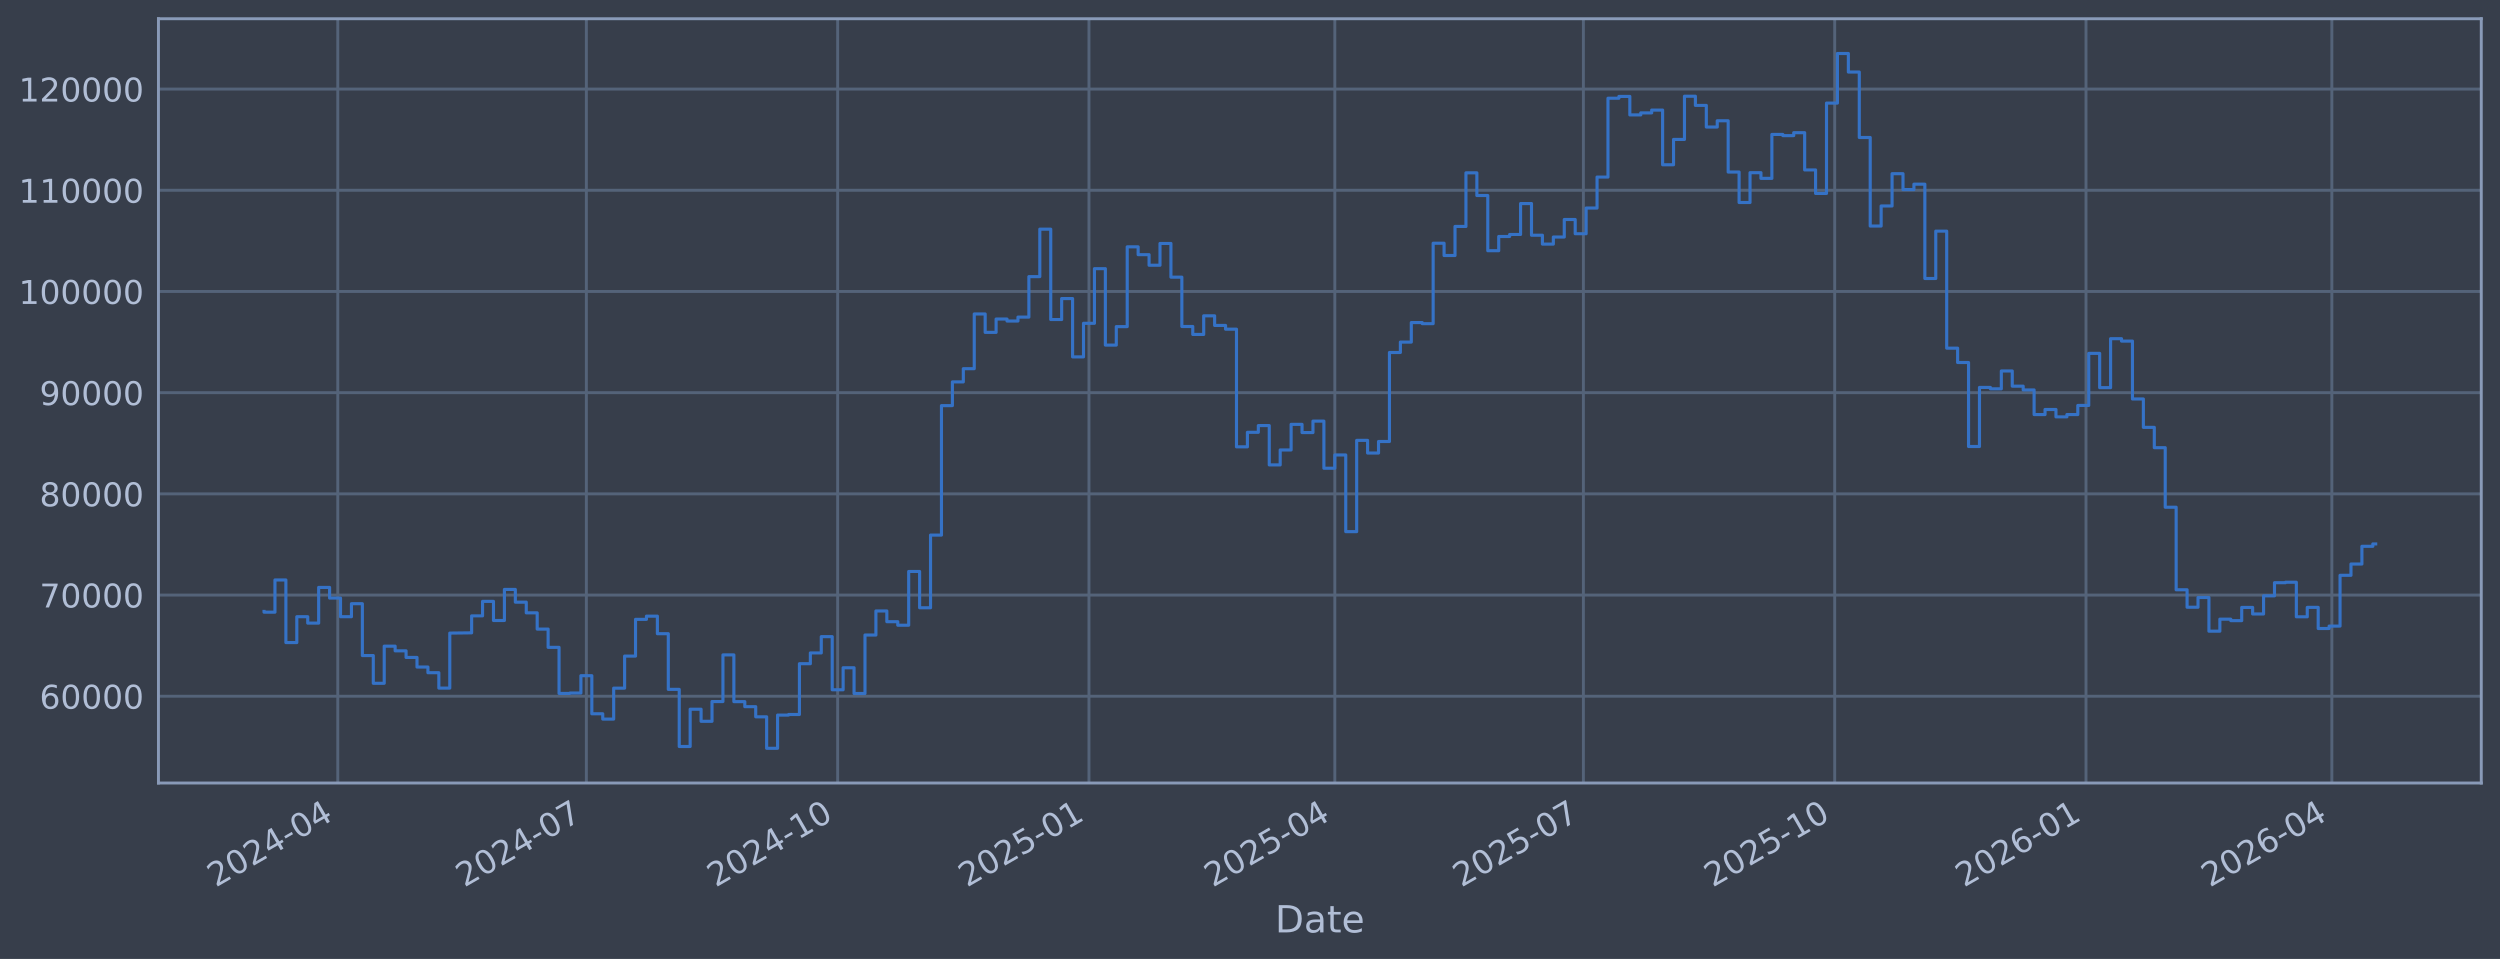
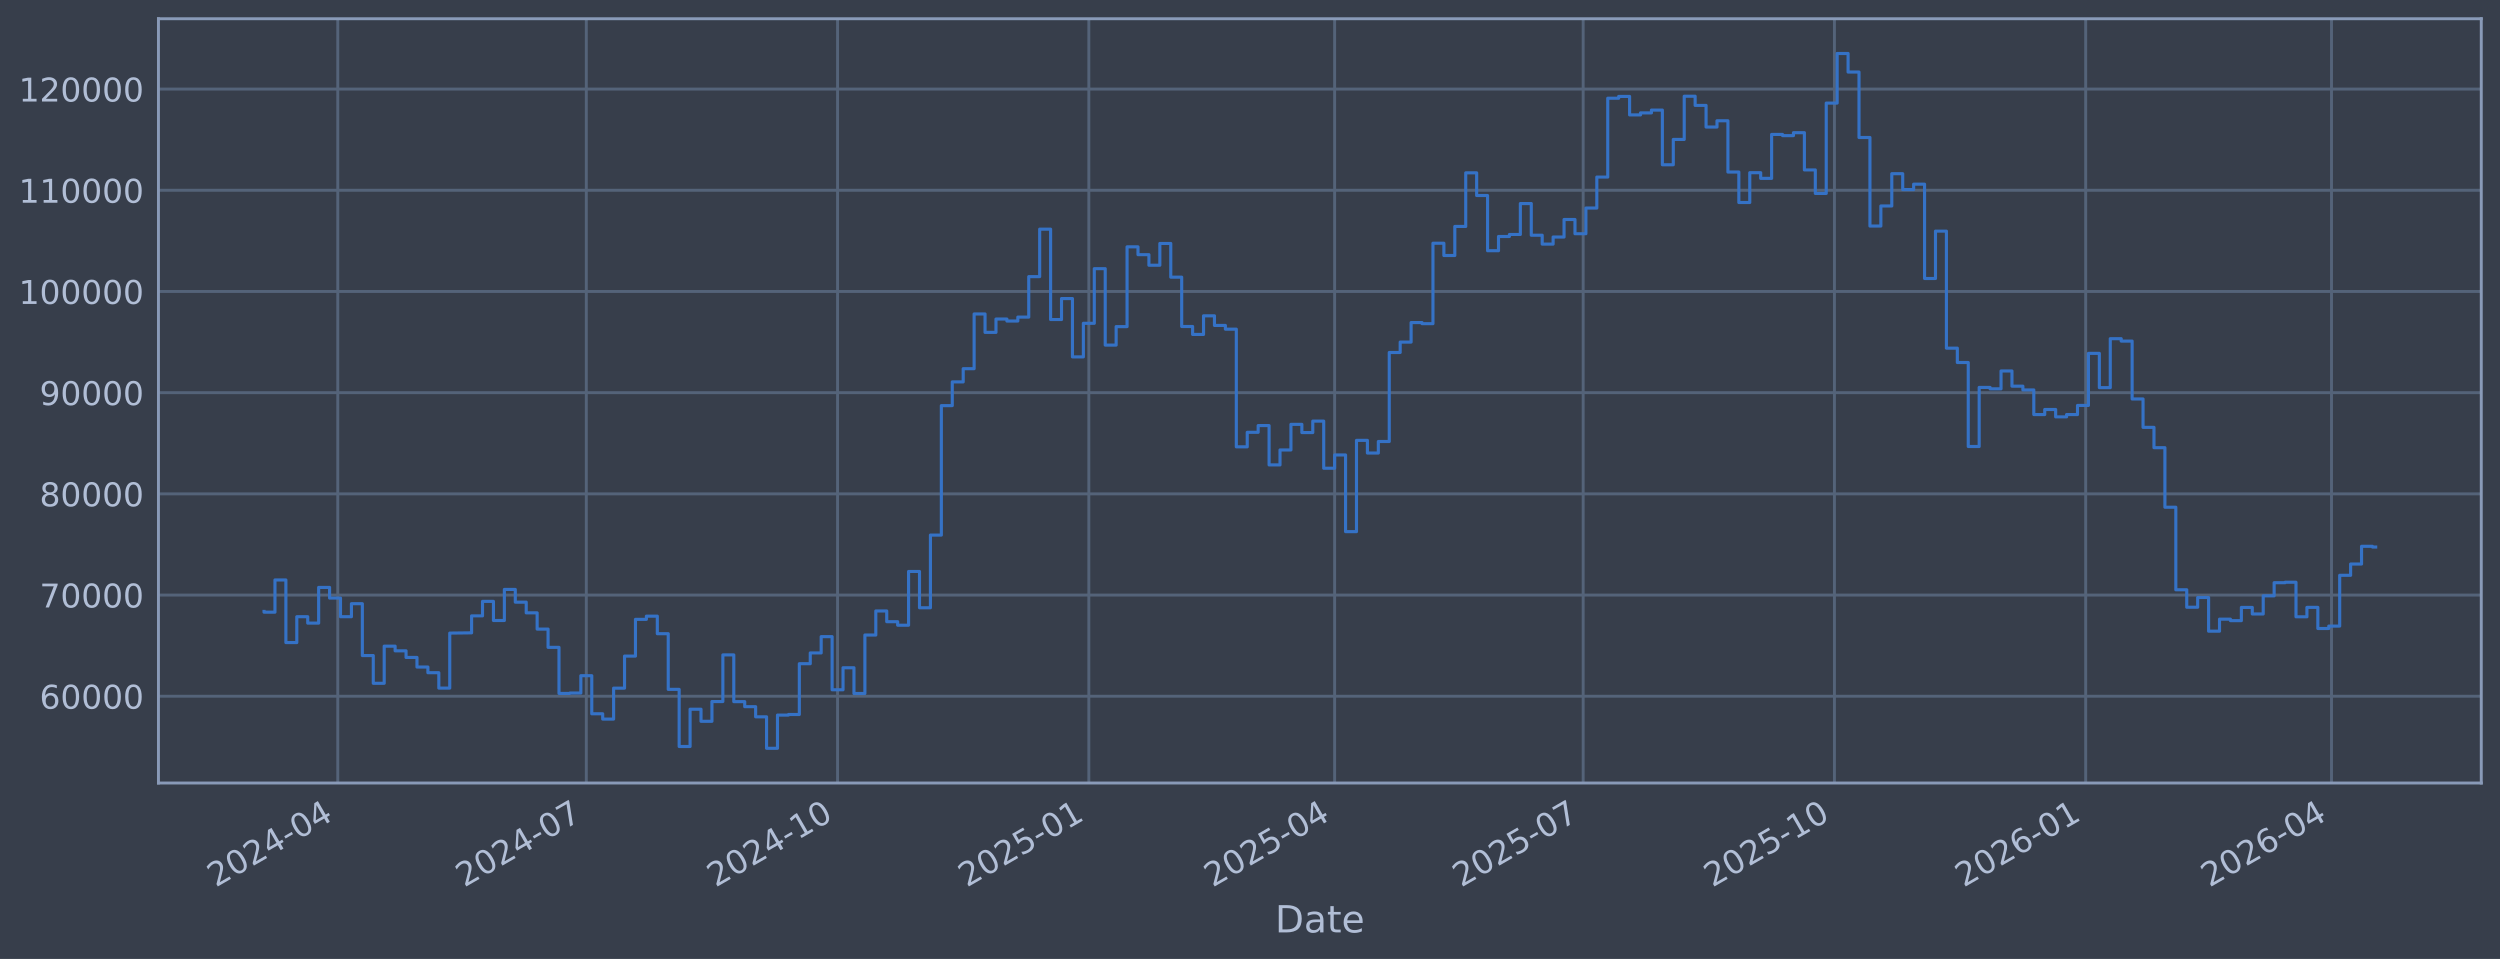
<svg xmlns="http://www.w3.org/2000/svg" xmlns:xlink="http://www.w3.org/1999/xlink" width="960.9pt" height="368.58pt" viewBox="0 0 960.9 368.58" version="1.1">
  <defs>
    <style type="text/css">*{stroke-linejoin: round; stroke-linecap: butt}</style>
  </defs>
  <g id="figure_1">
    <g id="patch_1">
      <path d="M 0 368.58  L 960.9 368.58  L 960.9 0  L 0 0  z " style="fill: #373e4b" />
    </g>
    <g id="axes_1">
      <g id="patch_2">
        <path d="M 60.901 300.96  L 953.701 300.96  L 953.701 7.2  L 60.901 7.2  z " style="fill: #373e4b" />
      </g>
      <g id="matplotlib.axis_1">
        <g id="xtick_1">
          <g id="line2d_1">
-             <path d="M 129.83 300.96  L 129.83 7.2  " clip-path="url(#pdd84d20cb2)" style="fill: none; stroke: #546379; stroke-width: 1.12; stroke-linecap: square" />
+             <path d="M 129.825 300.96  L 129.825 7.2  " clip-path="url(#p92f40ff37e)" style="fill: none; stroke: #546379; stroke-width: 1.12; stroke-linecap: square" />
          </g>
          <g id="line2d_2" />
          <g id="text_1">
-             <g style="fill: #b1bed6" transform="translate(82.92684 341.1745) rotate(-30) scale(0.126 -0.126)">
+             <g style="fill: #b1bed6" transform="translate(82.92197 341.1745) rotate(-30) scale(0.126 -0.126)">
              <defs>
                <path id="DejaVuSans-32" d="M 1228 531  L 3431 531  L 3431 0  L 469 0  L 469 531  Q 828 903 1448 1529  Q 2069 2156 2228 2338  Q 2531 2678 2651 2914  Q 2772 3150 2772 3378  Q 2772 3750 2511 3984  Q 2250 4219 1831 4219  Q 1534 4219 1204 4116  Q 875 4013 500 3803  L 500 4441  Q 881 4594 1212 4672  Q 1544 4750 1819 4750  Q 2544 4750 2975 4387  Q 3406 4025 3406 3419  Q 3406 3131 3298 2873  Q 3191 2616 2906 2266  Q 2828 2175 2409 1742  Q 1991 1309 1228 531  z " transform="scale(0.015625)" />
                <path id="DejaVuSans-30" d="M 2034 4250  Q 1547 4250 1301 3770  Q 1056 3291 1056 2328  Q 1056 1369 1301 889  Q 1547 409 2034 409  Q 2525 409 2770 889  Q 3016 1369 3016 2328  Q 3016 3291 2770 3770  Q 2525 4250 2034 4250  z M 2034 4750  Q 2819 4750 3233 4129  Q 3647 3509 3647 2328  Q 3647 1150 3233 529  Q 2819 -91 2034 -91  Q 1250 -91 836 529  Q 422 1150 422 2328  Q 422 3509 836 4129  Q 1250 4750 2034 4750  z " transform="scale(0.015625)" />
                <path id="DejaVuSans-34" d="M 2419 4116  L 825 1625  L 2419 1625  L 2419 4116  z M 2253 4666  L 3047 4666  L 3047 1625  L 3713 1625  L 3713 1100  L 3047 1100  L 3047 0  L 2419 0  L 2419 1100  L 313 1100  L 313 1709  L 2253 4666  z " transform="scale(0.015625)" />
                <path id="DejaVuSans-2d" d="M 313 2009  L 1997 2009  L 1997 1497  L 313 1497  L 313 2009  z " transform="scale(0.015625)" />
              </defs>
              <use xlink:href="#DejaVuSans-32" />
              <use xlink:href="#DejaVuSans-30" transform="translate(63.62305 0)" />
              <use xlink:href="#DejaVuSans-32" transform="translate(127.2461 0)" />
              <use xlink:href="#DejaVuSans-34" transform="translate(190.8691 0)" />
              <use xlink:href="#DejaVuSans-2d" transform="translate(254.4922 0)" />
              <use xlink:href="#DejaVuSans-30" transform="translate(290.5762 0)" />
              <use xlink:href="#DejaVuSans-34" transform="translate(354.1992 0)" />
            </g>
          </g>
        </g>
        <g id="xtick_2">
          <g id="line2d_3">
-             <path d="M 225.373 300.96  L 225.373 7.2  " clip-path="url(#pdd84d20cb2)" style="fill: none; stroke: #546379; stroke-width: 1.12; stroke-linecap: square" />
+             <path d="M 225.351 300.96  L 225.351 7.2  " clip-path="url(#p92f40ff37e)" style="fill: none; stroke: #546379; stroke-width: 1.12; stroke-linecap: square" />
          </g>
          <g id="line2d_4" />
          <g id="text_2">
-             <g style="fill: #b1bed6" transform="translate(178.4694 341.1745) rotate(-30) scale(0.126 -0.126)">
+             <g style="fill: #b1bed6" transform="translate(178.4481 341.1745) rotate(-30) scale(0.126 -0.126)">
              <defs>
                <path id="DejaVuSans-37" d="M 525 4666  L 3525 4666  L 3525 4397  L 1831 0  L 1172 0  L 2766 4134  L 525 4134  L 525 4666  z " transform="scale(0.015625)" />
              </defs>
              <use xlink:href="#DejaVuSans-32" />
              <use xlink:href="#DejaVuSans-30" transform="translate(63.62305 0)" />
              <use xlink:href="#DejaVuSans-32" transform="translate(127.2461 0)" />
              <use xlink:href="#DejaVuSans-34" transform="translate(190.8691 0)" />
              <use xlink:href="#DejaVuSans-2d" transform="translate(254.4922 0)" />
              <use xlink:href="#DejaVuSans-30" transform="translate(290.5762 0)" />
              <use xlink:href="#DejaVuSans-37" transform="translate(354.1992 0)" />
            </g>
          </g>
        </g>
        <g id="xtick_3">
          <g id="line2d_5">
-             <path d="M 321.965 300.96  L 321.965 7.2  " clip-path="url(#pdd84d20cb2)" style="fill: none; stroke: #546379; stroke-width: 1.12; stroke-linecap: square" />
+             <path d="M 321.927 300.96  L 321.927 7.2  " clip-path="url(#p92f40ff37e)" style="fill: none; stroke: #546379; stroke-width: 1.12; stroke-linecap: square" />
          </g>
          <g id="line2d_6" />
          <g id="text_3">
-             <g style="fill: #b1bed6" transform="translate(275.0619 341.1745) rotate(-30) scale(0.126 -0.126)">
+             <g style="fill: #b1bed6" transform="translate(275.024 341.1745) rotate(-30) scale(0.126 -0.126)">
              <defs>
                <path id="DejaVuSans-31" d="M 794 531  L 1825 531  L 1825 4091  L 703 3866  L 703 4441  L 1819 4666  L 2450 4666  L 2450 531  L 3481 531  L 3481 0  L 794 0  L 794 531  z " transform="scale(0.015625)" />
              </defs>
              <use xlink:href="#DejaVuSans-32" />
              <use xlink:href="#DejaVuSans-30" transform="translate(63.62305 0)" />
              <use xlink:href="#DejaVuSans-32" transform="translate(127.2461 0)" />
              <use xlink:href="#DejaVuSans-34" transform="translate(190.8691 0)" />
              <use xlink:href="#DejaVuSans-2d" transform="translate(254.4922 0)" />
              <use xlink:href="#DejaVuSans-31" transform="translate(290.5762 0)" />
              <use xlink:href="#DejaVuSans-30" transform="translate(354.1992 0)" />
            </g>
          </g>
        </g>
        <g id="xtick_4">
          <g id="line2d_7">
-             <path d="M 418.558 300.96  L 418.558 7.2  " clip-path="url(#pdd84d20cb2)" style="fill: none; stroke: #546379; stroke-width: 1.12; stroke-linecap: square" />
+             <path d="M 418.503 300.96  L 418.503 7.2  " clip-path="url(#p92f40ff37e)" style="fill: none; stroke: #546379; stroke-width: 1.12; stroke-linecap: square" />
          </g>
          <g id="line2d_8" />
          <g id="text_4">
-             <g style="fill: #b1bed6" transform="translate(371.6544 341.1745) rotate(-30) scale(0.126 -0.126)">
+             <g style="fill: #b1bed6" transform="translate(371.5999 341.1745) rotate(-30) scale(0.126 -0.126)">
              <defs>
                <path id="DejaVuSans-35" d="M 691 4666  L 3169 4666  L 3169 4134  L 1269 4134  L 1269 2991  Q 1406 3038 1543 3061  Q 1681 3084 1819 3084  Q 2600 3084 3056 2656  Q 3513 2228 3513 1497  Q 3513 744 3044 326  Q 2575 -91 1722 -91  Q 1428 -91 1123 -41  Q 819 9 494 109  L 494 744  Q 775 591 1075 516  Q 1375 441 1709 441  Q 2250 441 2565 725  Q 2881 1009 2881 1497  Q 2881 1984 2565 2268  Q 2250 2553 1709 2553  Q 1456 2553 1204 2497  Q 953 2441 691 2322  L 691 4666  z " transform="scale(0.015625)" />
              </defs>
              <use xlink:href="#DejaVuSans-32" />
              <use xlink:href="#DejaVuSans-30" transform="translate(63.62305 0)" />
              <use xlink:href="#DejaVuSans-32" transform="translate(127.2461 0)" />
              <use xlink:href="#DejaVuSans-35" transform="translate(190.8691 0)" />
              <use xlink:href="#DejaVuSans-2d" transform="translate(254.4922 0)" />
              <use xlink:href="#DejaVuSans-30" transform="translate(290.5762 0)" />
              <use xlink:href="#DejaVuSans-31" transform="translate(354.1992 0)" />
            </g>
          </g>
        </g>
        <g id="xtick_5">
          <g id="line2d_9">
-             <path d="M 513.05 300.96  L 513.05 7.2  " clip-path="url(#pdd84d20cb2)" style="fill: none; stroke: #546379; stroke-width: 1.12; stroke-linecap: square" />
+             <path d="M 512.98 300.96  L 512.98 7.2  " clip-path="url(#p92f40ff37e)" style="fill: none; stroke: #546379; stroke-width: 1.12; stroke-linecap: square" />
          </g>
          <g id="line2d_10" />
          <g id="text_5">
-             <g style="fill: #b1bed6" transform="translate(466.1471 341.1745) rotate(-30) scale(0.126 -0.126)">
+             <g style="fill: #b1bed6" transform="translate(466.0763 341.1745) rotate(-30) scale(0.126 -0.126)">
              <use xlink:href="#DejaVuSans-32" />
              <use xlink:href="#DejaVuSans-30" transform="translate(63.62305 0)" />
              <use xlink:href="#DejaVuSans-32" transform="translate(127.2461 0)" />
              <use xlink:href="#DejaVuSans-35" transform="translate(190.8691 0)" />
              <use xlink:href="#DejaVuSans-2d" transform="translate(254.4922 0)" />
              <use xlink:href="#DejaVuSans-30" transform="translate(290.5762 0)" />
              <use xlink:href="#DejaVuSans-34" transform="translate(354.1992 0)" />
            </g>
          </g>
        </g>
        <g id="xtick_6">
          <g id="line2d_11">
-             <path d="M 608.593 300.96  L 608.593 7.2  " clip-path="url(#pdd84d20cb2)" style="fill: none; stroke: #546379; stroke-width: 1.12; stroke-linecap: square" />
+             <path d="M 608.506 300.96  L 608.506 7.2  " clip-path="url(#p92f40ff37e)" style="fill: none; stroke: #546379; stroke-width: 1.12; stroke-linecap: square" />
          </g>
          <g id="line2d_12" />
          <g id="text_6">
-             <g style="fill: #b1bed6" transform="translate(561.6896 341.1745) rotate(-30) scale(0.126 -0.126)">
+             <g style="fill: #b1bed6" transform="translate(561.6024 341.1745) rotate(-30) scale(0.126 -0.126)">
              <use xlink:href="#DejaVuSans-32" />
              <use xlink:href="#DejaVuSans-30" transform="translate(63.62305 0)" />
              <use xlink:href="#DejaVuSans-32" transform="translate(127.2461 0)" />
              <use xlink:href="#DejaVuSans-35" transform="translate(190.8691 0)" />
              <use xlink:href="#DejaVuSans-2d" transform="translate(254.4922 0)" />
              <use xlink:href="#DejaVuSans-30" transform="translate(290.5762 0)" />
              <use xlink:href="#DejaVuSans-37" transform="translate(354.1992 0)" />
            </g>
          </g>
        </g>
        <g id="xtick_7">
          <g id="line2d_13">
-             <path d="M 705.185 300.96  L 705.185 7.2  " clip-path="url(#pdd84d20cb2)" style="fill: none; stroke: #546379; stroke-width: 1.12; stroke-linecap: square" />
+             <path d="M 705.082 300.96  L 705.082 7.2  " clip-path="url(#p92f40ff37e)" style="fill: none; stroke: #546379; stroke-width: 1.12; stroke-linecap: square" />
          </g>
          <g id="line2d_14" />
          <g id="text_7">
-             <g style="fill: #b1bed6" transform="translate(658.2821 341.1745) rotate(-30) scale(0.126 -0.126)">
+             <g style="fill: #b1bed6" transform="translate(658.1783 341.1745) rotate(-30) scale(0.126 -0.126)">
              <use xlink:href="#DejaVuSans-32" />
              <use xlink:href="#DejaVuSans-30" transform="translate(63.62305 0)" />
              <use xlink:href="#DejaVuSans-32" transform="translate(127.2461 0)" />
              <use xlink:href="#DejaVuSans-35" transform="translate(190.8691 0)" />
              <use xlink:href="#DejaVuSans-2d" transform="translate(254.4922 0)" />
              <use xlink:href="#DejaVuSans-31" transform="translate(290.5762 0)" />
              <use xlink:href="#DejaVuSans-30" transform="translate(354.1992 0)" />
            </g>
          </g>
        </g>
        <g id="xtick_8">
          <g id="line2d_15">
-             <path d="M 801.778 300.96  L 801.778 7.2  " clip-path="url(#pdd84d20cb2)" style="fill: none; stroke: #546379; stroke-width: 1.12; stroke-linecap: square" />
+             <path d="M 801.657 300.96  L 801.657 7.2  " clip-path="url(#p92f40ff37e)" style="fill: none; stroke: #546379; stroke-width: 1.12; stroke-linecap: square" />
          </g>
          <g id="line2d_16" />
          <g id="text_8">
-             <g style="fill: #b1bed6" transform="translate(754.8746 341.1745) rotate(-30) scale(0.126 -0.126)">
+             <g style="fill: #b1bed6" transform="translate(754.7542 341.1745) rotate(-30) scale(0.126 -0.126)">
              <defs>
                <path id="DejaVuSans-36" d="M 2113 2584  Q 1688 2584 1439 2293  Q 1191 2003 1191 1497  Q 1191 994 1439 701  Q 1688 409 2113 409  Q 2538 409 2786 701  Q 3034 994 3034 1497  Q 3034 2003 2786 2293  Q 2538 2584 2113 2584  z M 3366 4563  L 3366 3988  Q 3128 4100 2886 4159  Q 2644 4219 2406 4219  Q 1781 4219 1451 3797  Q 1122 3375 1075 2522  Q 1259 2794 1537 2939  Q 1816 3084 2150 3084  Q 2853 3084 3261 2657  Q 3669 2231 3669 1497  Q 3669 778 3244 343  Q 2819 -91 2113 -91  Q 1303 -91 875 529  Q 447 1150 447 2328  Q 447 3434 972 4092  Q 1497 4750 2381 4750  Q 2619 4750 2861 4703  Q 3103 4656 3366 4563  z " transform="scale(0.015625)" />
              </defs>
              <use xlink:href="#DejaVuSans-32" />
              <use xlink:href="#DejaVuSans-30" transform="translate(63.62305 0)" />
              <use xlink:href="#DejaVuSans-32" transform="translate(127.2461 0)" />
              <use xlink:href="#DejaVuSans-36" transform="translate(190.8691 0)" />
              <use xlink:href="#DejaVuSans-2d" transform="translate(254.4922 0)" />
              <use xlink:href="#DejaVuSans-30" transform="translate(290.5762 0)" />
              <use xlink:href="#DejaVuSans-31" transform="translate(354.1992 0)" />
            </g>
          </g>
        </g>
        <g id="xtick_9">
          <g id="line2d_17">
-             <path d="M 896.271 300.96  L 896.271 7.2  " clip-path="url(#pdd84d20cb2)" style="fill: none; stroke: #546379; stroke-width: 1.12; stroke-linecap: square" />
+             <path d="M 896.134 300.96  L 896.134 7.2  " clip-path="url(#p92f40ff37e)" style="fill: none; stroke: #546379; stroke-width: 1.12; stroke-linecap: square" />
          </g>
          <g id="line2d_18" />
          <g id="text_9">
-             <g style="fill: #b1bed6" transform="translate(849.3673 341.1745) rotate(-30) scale(0.126 -0.126)">
+             <g style="fill: #b1bed6" transform="translate(849.2306 341.1745) rotate(-30) scale(0.126 -0.126)">
              <use xlink:href="#DejaVuSans-32" />
              <use xlink:href="#DejaVuSans-30" transform="translate(63.62305 0)" />
              <use xlink:href="#DejaVuSans-32" transform="translate(127.2461 0)" />
              <use xlink:href="#DejaVuSans-36" transform="translate(190.8691 0)" />
              <use xlink:href="#DejaVuSans-2d" transform="translate(254.4922 0)" />
              <use xlink:href="#DejaVuSans-30" transform="translate(290.5762 0)" />
              <use xlink:href="#DejaVuSans-34" transform="translate(354.1992 0)" />
            </g>
          </g>
        </g>
        <g id="text_10">
          <g style="fill: #b1bed6" transform="translate(490.0914 358.3856) scale(0.144 -0.144)">
            <defs>
              <path id="DejaVuSans-44" d="M 1259 4147  L 1259 519  L 2022 519  Q 2988 519 3436 956  Q 3884 1394 3884 2338  Q 3884 3275 3436 3711  Q 2988 4147 2022 4147  L 1259 4147  z M 628 4666  L 1925 4666  Q 3281 4666 3915 4102  Q 4550 3538 4550 2338  Q 4550 1131 3912 565  Q 3275 0 1925 0  L 628 0  L 628 4666  z " transform="scale(0.015625)" />
              <path id="DejaVuSans-61" d="M 2194 1759  Q 1497 1759 1228 1600  Q 959 1441 959 1056  Q 959 750 1161 570  Q 1363 391 1709 391  Q 2188 391 2477 730  Q 2766 1069 2766 1631  L 2766 1759  L 2194 1759  z M 3341 1997  L 3341 0  L 2766 0  L 2766 531  Q 2569 213 2275 61  Q 1981 -91 1556 -91  Q 1019 -91 701 211  Q 384 513 384 1019  Q 384 1609 779 1909  Q 1175 2209 1959 2209  L 2766 2209  L 2766 2266  Q 2766 2663 2505 2880  Q 2244 3097 1772 3097  Q 1472 3097 1187 3025  Q 903 2953 641 2809  L 641 3341  Q 956 3463 1253 3523  Q 1550 3584 1831 3584  Q 2591 3584 2966 3190  Q 3341 2797 3341 1997  z " transform="scale(0.015625)" />
              <path id="DejaVuSans-74" d="M 1172 4494  L 1172 3500  L 2356 3500  L 2356 3053  L 1172 3053  L 1172 1153  Q 1172 725 1289 603  Q 1406 481 1766 481  L 2356 481  L 2356 0  L 1766 0  Q 1100 0 847 248  Q 594 497 594 1153  L 594 3053  L 172 3053  L 172 3500  L 594 3500  L 594 4494  L 1172 4494  z " transform="scale(0.015625)" />
              <path id="DejaVuSans-65" d="M 3597 1894  L 3597 1613  L 953 1613  Q 991 1019 1311 708  Q 1631 397 2203 397  Q 2534 397 2845 478  Q 3156 559 3463 722  L 3463 178  Q 3153 47 2828 -22  Q 2503 -91 2169 -91  Q 1331 -91 842 396  Q 353 884 353 1716  Q 353 2575 817 3079  Q 1281 3584 2069 3584  Q 2775 3584 3186 3129  Q 3597 2675 3597 1894  z M 3022 2063  Q 3016 2534 2758 2815  Q 2500 3097 2075 3097  Q 1594 3097 1305 2825  Q 1016 2553 972 2059  L 3022 2063  z " transform="scale(0.015625)" />
            </defs>
            <use xlink:href="#DejaVuSans-44" />
            <use xlink:href="#DejaVuSans-61" transform="translate(77.00195 0)" />
            <use xlink:href="#DejaVuSans-74" transform="translate(138.2812 0)" />
            <use xlink:href="#DejaVuSans-65" transform="translate(177.4902 0)" />
          </g>
        </g>
      </g>
      <g id="matplotlib.axis_2">
        <g id="ytick_1">
          <g id="line2d_19">
-             <path d="M 60.901 267.605  L 953.701 267.605  " clip-path="url(#pdd84d20cb2)" style="fill: none; stroke: #546379; stroke-width: 1.12; stroke-linecap: square" />
+             <path d="M 60.901 267.605  L 953.701 267.605  " clip-path="url(#p92f40ff37e)" style="fill: none; stroke: #546379; stroke-width: 1.12; stroke-linecap: square" />
          </g>
          <g id="line2d_20" />
          <g id="text_11">
            <g style="fill: #b1bed6" transform="translate(15.21675 272.3918) scale(0.126 -0.126)">
              <use xlink:href="#DejaVuSans-36" />
              <use xlink:href="#DejaVuSans-30" transform="translate(63.62305 0)" />
              <use xlink:href="#DejaVuSans-30" transform="translate(127.2461 0)" />
              <use xlink:href="#DejaVuSans-30" transform="translate(190.8691 0)" />
              <use xlink:href="#DejaVuSans-30" transform="translate(254.4922 0)" />
            </g>
          </g>
        </g>
        <g id="ytick_2">
          <g id="line2d_21">
-             <path d="M 60.901 228.711  L 953.701 228.711  " clip-path="url(#pdd84d20cb2)" style="fill: none; stroke: #546379; stroke-width: 1.12; stroke-linecap: square" />
+             <path d="M 60.901 228.711  L 953.701 228.711  " clip-path="url(#p92f40ff37e)" style="fill: none; stroke: #546379; stroke-width: 1.12; stroke-linecap: square" />
          </g>
          <g id="line2d_22" />
          <g id="text_12">
            <g style="fill: #b1bed6" transform="translate(15.21675 233.4979) scale(0.126 -0.126)">
              <use xlink:href="#DejaVuSans-37" />
              <use xlink:href="#DejaVuSans-30" transform="translate(63.62305 0)" />
              <use xlink:href="#DejaVuSans-30" transform="translate(127.2461 0)" />
              <use xlink:href="#DejaVuSans-30" transform="translate(190.8691 0)" />
              <use xlink:href="#DejaVuSans-30" transform="translate(254.4922 0)" />
            </g>
          </g>
        </g>
        <g id="ytick_3">
          <g id="line2d_23">
-             <path d="M 60.901 189.817  L 953.701 189.817  " clip-path="url(#pdd84d20cb2)" style="fill: none; stroke: #546379; stroke-width: 1.12; stroke-linecap: square" />
+             <path d="M 60.901 189.817  L 953.701 189.817  " clip-path="url(#p92f40ff37e)" style="fill: none; stroke: #546379; stroke-width: 1.12; stroke-linecap: square" />
          </g>
          <g id="line2d_24" />
          <g id="text_13">
            <g style="fill: #b1bed6" transform="translate(15.21675 194.604) scale(0.126 -0.126)">
              <defs>
                <path id="DejaVuSans-38" d="M 2034 2216  Q 1584 2216 1326 1975  Q 1069 1734 1069 1313  Q 1069 891 1326 650  Q 1584 409 2034 409  Q 2484 409 2743 651  Q 3003 894 3003 1313  Q 3003 1734 2745 1975  Q 2488 2216 2034 2216  z M 1403 2484  Q 997 2584 770 2862  Q 544 3141 544 3541  Q 544 4100 942 4425  Q 1341 4750 2034 4750  Q 2731 4750 3128 4425  Q 3525 4100 3525 3541  Q 3525 3141 3298 2862  Q 3072 2584 2669 2484  Q 3125 2378 3379 2068  Q 3634 1759 3634 1313  Q 3634 634 3220 271  Q 2806 -91 2034 -91  Q 1263 -91 848 271  Q 434 634 434 1313  Q 434 1759 690 2068  Q 947 2378 1403 2484  z M 1172 3481  Q 1172 3119 1398 2916  Q 1625 2713 2034 2713  Q 2441 2713 2670 2916  Q 2900 3119 2900 3481  Q 2900 3844 2670 4047  Q 2441 4250 2034 4250  Q 1625 4250 1398 4047  Q 1172 3844 1172 3481  z " transform="scale(0.015625)" />
              </defs>
              <use xlink:href="#DejaVuSans-38" />
              <use xlink:href="#DejaVuSans-30" transform="translate(63.62305 0)" />
              <use xlink:href="#DejaVuSans-30" transform="translate(127.2461 0)" />
              <use xlink:href="#DejaVuSans-30" transform="translate(190.8691 0)" />
              <use xlink:href="#DejaVuSans-30" transform="translate(254.4922 0)" />
            </g>
          </g>
        </g>
        <g id="ytick_4">
          <g id="line2d_25">
-             <path d="M 60.901 150.923  L 953.701 150.923  " clip-path="url(#pdd84d20cb2)" style="fill: none; stroke: #546379; stroke-width: 1.12; stroke-linecap: square" />
+             <path d="M 60.901 150.923  L 953.701 150.923  " clip-path="url(#p92f40ff37e)" style="fill: none; stroke: #546379; stroke-width: 1.12; stroke-linecap: square" />
          </g>
          <g id="line2d_26" />
          <g id="text_14">
            <g style="fill: #b1bed6" transform="translate(15.21675 155.7101) scale(0.126 -0.126)">
              <defs>
                <path id="DejaVuSans-39" d="M 703 97  L 703 672  Q 941 559 1184 500  Q 1428 441 1663 441  Q 2288 441 2617 861  Q 2947 1281 2994 2138  Q 2813 1869 2534 1725  Q 2256 1581 1919 1581  Q 1219 1581 811 2004  Q 403 2428 403 3163  Q 403 3881 828 4315  Q 1253 4750 1959 4750  Q 2769 4750 3195 4129  Q 3622 3509 3622 2328  Q 3622 1225 3098 567  Q 2575 -91 1691 -91  Q 1453 -91 1209 -44  Q 966 3 703 97  z M 1959 2075  Q 2384 2075 2632 2365  Q 2881 2656 2881 3163  Q 2881 3666 2632 3958  Q 2384 4250 1959 4250  Q 1534 4250 1286 3958  Q 1038 3666 1038 3163  Q 1038 2656 1286 2365  Q 1534 2075 1959 2075  z " transform="scale(0.015625)" />
              </defs>
              <use xlink:href="#DejaVuSans-39" />
              <use xlink:href="#DejaVuSans-30" transform="translate(63.62305 0)" />
              <use xlink:href="#DejaVuSans-30" transform="translate(127.2461 0)" />
              <use xlink:href="#DejaVuSans-30" transform="translate(190.8691 0)" />
              <use xlink:href="#DejaVuSans-30" transform="translate(254.4922 0)" />
            </g>
          </g>
        </g>
        <g id="ytick_5">
          <g id="line2d_27">
-             <path d="M 60.901 112.029  L 953.701 112.029  " clip-path="url(#pdd84d20cb2)" style="fill: none; stroke: #546379; stroke-width: 1.12; stroke-linecap: square" />
+             <path d="M 60.901 112.029  L 953.701 112.029  " clip-path="url(#p92f40ff37e)" style="fill: none; stroke: #546379; stroke-width: 1.12; stroke-linecap: square" />
          </g>
          <g id="line2d_28" />
          <g id="text_15">
            <g style="fill: #b1bed6" transform="translate(7.2 116.8162) scale(0.126 -0.126)">
              <use xlink:href="#DejaVuSans-31" />
              <use xlink:href="#DejaVuSans-30" transform="translate(63.62305 0)" />
              <use xlink:href="#DejaVuSans-30" transform="translate(127.2461 0)" />
              <use xlink:href="#DejaVuSans-30" transform="translate(190.8691 0)" />
              <use xlink:href="#DejaVuSans-30" transform="translate(254.4922 0)" />
              <use xlink:href="#DejaVuSans-30" transform="translate(318.1152 0)" />
            </g>
          </g>
        </g>
        <g id="ytick_6">
          <g id="line2d_29">
-             <path d="M 60.901 73.135  L 953.701 73.135  " clip-path="url(#pdd84d20cb2)" style="fill: none; stroke: #546379; stroke-width: 1.12; stroke-linecap: square" />
+             <path d="M 60.901 73.135  L 953.701 73.135  " clip-path="url(#p92f40ff37e)" style="fill: none; stroke: #546379; stroke-width: 1.12; stroke-linecap: square" />
          </g>
          <g id="line2d_30" />
          <g id="text_16">
            <g style="fill: #b1bed6" transform="translate(7.2 77.92225) scale(0.126 -0.126)">
              <use xlink:href="#DejaVuSans-31" />
              <use xlink:href="#DejaVuSans-31" transform="translate(63.62305 0)" />
              <use xlink:href="#DejaVuSans-30" transform="translate(127.2461 0)" />
              <use xlink:href="#DejaVuSans-30" transform="translate(190.8691 0)" />
              <use xlink:href="#DejaVuSans-30" transform="translate(254.4922 0)" />
              <use xlink:href="#DejaVuSans-30" transform="translate(318.1152 0)" />
            </g>
          </g>
        </g>
        <g id="ytick_7">
          <g id="line2d_31">
-             <path d="M 60.901 34.241  L 953.701 34.241  " clip-path="url(#pdd84d20cb2)" style="fill: none; stroke: #546379; stroke-width: 1.12; stroke-linecap: square" />
+             <path d="M 60.901 34.241  L 953.701 34.241  " clip-path="url(#p92f40ff37e)" style="fill: none; stroke: #546379; stroke-width: 1.12; stroke-linecap: square" />
          </g>
          <g id="line2d_32" />
          <g id="text_17">
            <g style="fill: #b1bed6" transform="translate(7.2 39.02834) scale(0.126 -0.126)">
              <use xlink:href="#DejaVuSans-31" />
              <use xlink:href="#DejaVuSans-32" transform="translate(63.62305 0)" />
              <use xlink:href="#DejaVuSans-30" transform="translate(127.2461 0)" />
              <use xlink:href="#DejaVuSans-30" transform="translate(190.8691 0)" />
              <use xlink:href="#DejaVuSans-30" transform="translate(254.4922 0)" />
              <use xlink:href="#DejaVuSans-30" transform="translate(318.1152 0)" />
            </g>
          </g>
        </g>
      </g>
      <g id="line2d_33">
-         <path d="M 101.482 235.021  L 101.482 235.296  L 105.682 235.296  L 105.682 222.919  L 109.882 222.919  L 109.882 246.977  L 114.081 246.977  L 114.081 237.045  L 118.281 237.045  L 118.281 239.499  L 122.481 239.499  L 122.481 225.776  L 126.68 225.776  L 126.68 229.873  L 130.88 229.873  L 130.88 237.044  L 135.08 237.044  L 135.08 232.049  L 139.279 232.049  L 139.279 251.97  L 143.479 251.97  L 143.479 262.624  L 147.679 262.624  L 147.679 248.353  L 151.878 248.353  L 151.878 250.156  L 156.078 250.156  L 156.078 252.698  L 160.278 252.698  L 160.278 256.383  L 164.477 256.383  L 164.477 258.568  L 168.677 258.568  L 168.677 264.471  L 172.877 264.471  L 172.877 243.338  L 181.276 243.234  L 181.276 236.714  L 185.476 236.714  L 185.476 231.145  L 189.675 231.145  L 189.675 238.493  L 193.875 238.493  L 193.875 226.559  L 198.075 226.559  L 198.075 231.442  L 202.274 231.442  L 202.274 235.557  L 206.474 235.557  L 206.474 241.791  L 210.674 241.791  L 210.674 248.818  L 214.874 248.818  L 214.874 266.518  L 219.073 266.518  L 219.073 266.377  L 223.273 266.377  L 223.273 259.716  L 227.473 259.716  L 227.473 274.352  L 231.672 274.352  L 231.672 276.383  L 235.872 276.383  L 235.872 264.5  L 240.072 264.5  L 240.072 252.169  L 244.271 252.169  L 244.271 238.056  L 248.471 238.056  L 248.471 236.821  L 252.671 236.821  L 252.671 243.568  L 256.87 243.568  L 256.87 264.973  L 261.07 264.973  L 261.07 286.922  L 265.27 286.922  L 265.27 272.595  L 269.469 272.595  L 269.469 277.237  L 273.669 277.237  L 273.669 269.643  L 277.869 269.643  L 277.869 251.728  L 282.068 251.728  L 282.068 269.679  L 286.268 269.679  L 286.268 271.615  L 290.468 271.615  L 290.468 275.513  L 294.667 275.513  L 294.667 287.607  L 298.867 287.607  L 298.867 274.853  L 303.067 274.853  L 303.067 274.625  L 307.266 274.625  L 307.266 255.107  L 311.466 255.107  L 311.466 250.962  L 315.666 250.962  L 315.666 244.702  L 319.865 244.702  L 319.865 265.118  L 324.065 265.118  L 324.065 256.656  L 328.265 256.656  L 328.265 266.558  L 332.464 266.558  L 332.464 244.08  L 336.664 244.08  L 336.664 234.832  L 340.864 234.832  L 340.864 238.947  L 345.063 238.947  L 345.063 240.306  L 349.263 240.306  L 349.263 219.649  L 353.463 219.649  L 353.463 233.595  L 357.662 233.595  L 357.662 205.661  L 361.862 205.661  L 361.862 155.902  L 366.062 155.902  L 366.062 146.788  L 370.261 146.788  L 370.261 141.707  L 374.461 141.707  L 374.461 120.675  L 378.661 120.675  L 378.661 127.754  L 382.86 127.754  L 382.86 122.633  L 387.06 122.633  L 387.06 123.388  L 391.26 123.388  L 391.26 121.887  L 395.459 121.887  L 395.459 106.321  L 399.659 106.321  L 399.659 88.086  L 403.859 88.086  L 403.859 122.816  L 408.058 122.816  L 408.058 114.751  L 412.258 114.751  L 412.258 137.169  L 416.458 137.169  L 416.458 124.267  L 420.658 124.267  L 420.658 103.265  L 424.857 103.265  L 424.857 132.633  L 429.057 132.633  L 429.057 125.536  L 433.257 125.536  L 433.257 94.881  L 437.456 94.881  L 437.456 97.883  L 441.656 97.883  L 441.656 101.945  L 445.856 101.945  L 445.856 93.578  L 450.055 93.578  L 450.055 106.527  L 454.255 106.527  L 454.255 125.484  L 458.455 125.484  L 458.455 128.551  L 462.654 128.551  L 462.654 121.388  L 466.854 121.388  L 466.854 125.087  L 471.054 125.087  L 471.054 126.518  L 475.253 126.518  L 475.253 171.747  L 479.453 171.747  L 479.453 166.163  L 483.653 166.163  L 483.653 163.581  L 487.852 163.581  L 487.852 178.696  L 492.052 178.696  L 492.052 172.939  L 496.252 172.939  L 496.252 163.106  L 500.451 163.106  L 500.451 166.259  L 504.651 166.259  L 504.651 161.861  L 508.851 161.861  L 508.851 179.972  L 513.05 179.972  L 513.05 174.874  L 517.25 174.874  L 517.25 204.338  L 521.45 204.338  L 521.45 169.268  L 525.649 169.268  L 525.649 174.129  L 529.849 174.129  L 529.849 169.699  L 534.049 169.699  L 534.049 135.479  L 538.248 135.479  L 538.248 131.483  L 542.448 131.483  L 542.448 123.981  L 546.648 123.981  L 546.648 124.404  L 550.847 124.404  L 550.847 93.491  L 555.047 93.491  L 555.047 98.213  L 559.247 98.213  L 559.247 87.041  L 563.446 87.041  L 563.446 66.437  L 567.646 66.437  L 567.646 75.153  L 571.846 75.153  L 571.846 96.364  L 576.045 96.364  L 576.045 90.892  L 580.245 90.892  L 580.245 90.12  L 584.445 90.12  L 584.445 78.236  L 588.644 78.236  L 588.644 90.409  L 592.844 90.409  L 592.844 93.825  L 597.044 93.825  L 597.044 91.103  L 601.243 91.103  L 601.243 84.374  L 605.443 84.374  L 605.443 89.837  L 609.643 89.837  L 609.643 79.968  L 613.843 79.968  L 613.843 68.059  L 618.042 68.059  L 618.042 37.76  L 622.242 37.76  L 622.242 37.054  L 626.442 37.054  L 626.442 44.172  L 630.641 44.172  L 630.641 43.388  L 634.841 43.388  L 634.841 42.31  L 639.041 42.31  L 639.041 63.327  L 643.24 63.327  L 643.24 53.593  L 647.44 53.593  L 647.44 36.982  L 651.64 36.982  L 651.64 40.511  L 655.839 40.511  L 655.839 48.822  L 660.039 48.822  L 660.039 46.427  L 664.239 46.427  L 664.239 66.121  L 668.438 66.121  L 668.438 77.838  L 672.638 77.838  L 672.638 66.377  L 676.838 66.377  L 676.838 68.563  L 681.037 68.563  L 681.037 51.675  L 685.237 51.675  L 685.237 52.123  L 689.437 52.123  L 689.437 50.999  L 693.636 50.999  L 693.636 65.316  L 697.836 65.316  L 697.836 74.345  L 702.036 74.345  L 702.036 39.618  L 706.235 39.618  L 706.235 20.553  L 710.435 20.553  L 710.435 27.69  L 714.635 27.69  L 714.635 52.846  L 718.834 52.846  L 718.834 86.88  L 723.034 86.88  L 723.034 79.171  L 727.234 79.171  L 727.234 66.766  L 731.433 66.766  L 731.433 72.869  L 735.633 72.869  L 735.633 70.794  L 739.833 70.794  L 739.833 107.041  L 744.032 107.041  L 744.032 88.839  L 748.232 88.839  L 748.232 133.813  L 752.432 133.813  L 752.432 139.336  L 756.631 139.336  L 756.631 171.624  L 760.831 171.624  L 760.831 148.91  L 765.031 148.91  L 765.031 149.459  L 769.23 149.459  L 769.23 142.592  L 773.43 142.592  L 773.43 148.42  L 777.63 148.42  L 777.63 149.875  L 781.829 149.875  L 781.829 159.342  L 786.029 159.342  L 786.029 157.39  L 790.229 157.39  L 790.229 160.227  L 794.428 160.227  L 794.428 159.343  L 798.628 159.343  L 798.628 155.843  L 802.828 155.843  L 802.828 135.823  L 807.027 135.823  L 807.027 148.995  L 811.227 148.995  L 811.227 130.178  L 815.427 130.178  L 815.427 131.095  L 819.627 131.095  L 819.627 153.355  L 823.826 153.355  L 823.826 164.26  L 828.026 164.26  L 828.026 172.068  L 832.226 172.068  L 832.226 194.952  L 836.425 194.952  L 836.425 226.687  L 840.625 226.687  L 840.625 233.401  L 844.825 233.401  L 844.825 229.665  L 849.024 229.665  L 849.024 242.605  L 853.224 242.605  L 853.224 237.987  L 857.424 237.987  L 857.424 238.548  L 861.623 238.548  L 861.623 233.472  L 865.823 233.472  L 865.823 235.99  L 870.023 235.99  L 870.023 229.013  L 874.222 229.013  L 874.222 223.971  L 878.422 223.971  L 878.422 223.797  L 882.622 223.797  L 882.622 237.074  L 886.821 237.074  L 886.821 233.458  L 891.021 233.458  L 891.021 241.567  L 895.221 241.567  L 895.221 240.645  L 899.42 240.645  L 899.42 221.128  L 903.62 221.128  L 903.62 216.789  L 907.82 216.789  L 907.82 209.984  L 912.019 209.984  L 912.019 209.065  L 913.119 209.065  L 913.119 209.065  " clip-path="url(#pdd84d20cb2)" style="fill: none; stroke: #3572c6; stroke-width: 1.2; stroke-linecap: square" />
+         <path d="M 101.482 235.021  L 101.482 235.296  L 105.681 235.296  L 105.681 222.919  L 109.88 222.919  L 109.88 246.977  L 114.079 246.977  L 114.079 237.045  L 118.278 237.045  L 118.278 239.499  L 122.477 239.499  L 122.477 225.776  L 126.676 225.776  L 126.676 229.873  L 130.875 229.873  L 130.875 237.044  L 135.074 237.044  L 135.074 232.049  L 139.273 232.049  L 139.273 251.97  L 143.472 251.97  L 143.472 262.624  L 147.671 262.624  L 147.671 248.353  L 151.87 248.353  L 151.87 250.156  L 156.069 250.156  L 156.069 252.698  L 160.268 252.698  L 160.268 256.383  L 164.467 256.383  L 164.467 258.568  L 168.666 258.568  L 168.666 264.471  L 172.864 264.471  L 172.864 243.338  L 181.262 243.234  L 181.262 236.714  L 185.461 236.714  L 185.461 231.145  L 189.66 231.145  L 189.66 238.493  L 193.859 238.493  L 193.859 226.559  L 198.058 226.559  L 198.058 231.442  L 202.257 231.442  L 202.257 235.557  L 206.456 235.557  L 206.456 241.791  L 210.655 241.791  L 210.655 248.818  L 214.854 248.818  L 214.854 266.518  L 219.053 266.518  L 219.053 266.377  L 223.252 266.377  L 223.252 259.716  L 227.451 259.716  L 227.451 274.352  L 231.65 274.352  L 231.65 276.383  L 235.849 276.383  L 235.849 264.5  L 240.048 264.5  L 240.048 252.169  L 244.247 252.169  L 244.247 238.056  L 248.446 238.056  L 248.446 236.821  L 252.645 236.821  L 252.645 243.568  L 256.844 243.568  L 256.844 264.973  L 261.042 264.973  L 261.042 286.922  L 265.241 286.922  L 265.241 272.595  L 269.44 272.595  L 269.44 277.237  L 273.639 277.237  L 273.639 269.643  L 277.838 269.643  L 277.838 251.728  L 282.037 251.728  L 282.037 269.679  L 286.236 269.679  L 286.236 271.615  L 290.435 271.615  L 290.435 275.513  L 294.634 275.513  L 294.634 287.607  L 298.833 287.607  L 298.833 274.853  L 303.032 274.853  L 303.032 274.625  L 307.231 274.625  L 307.231 255.107  L 311.43 255.107  L 311.43 250.962  L 315.629 250.962  L 315.629 244.702  L 319.828 244.702  L 319.828 265.118  L 324.027 265.118  L 324.027 256.656  L 328.226 256.656  L 328.226 266.558  L 332.425 266.558  L 332.425 244.08  L 336.624 244.08  L 336.624 234.832  L 340.823 234.832  L 340.823 238.947  L 345.022 238.947  L 345.022 240.306  L 349.22 240.306  L 349.22 219.649  L 353.419 219.649  L 353.419 233.595  L 357.618 233.595  L 357.618 205.661  L 361.817 205.661  L 361.817 155.902  L 366.016 155.902  L 366.016 146.788  L 370.215 146.788  L 370.215 141.707  L 374.414 141.707  L 374.414 120.675  L 378.613 120.675  L 378.613 127.754  L 382.812 127.754  L 382.812 122.633  L 387.011 122.633  L 387.011 123.388  L 391.21 123.388  L 391.21 121.887  L 395.409 121.887  L 395.409 106.321  L 399.608 106.321  L 399.608 88.086  L 403.807 88.086  L 403.807 122.816  L 408.006 122.816  L 408.006 114.751  L 412.205 114.751  L 412.205 137.169  L 416.404 137.169  L 416.404 124.267  L 420.603 124.267  L 420.603 103.265  L 424.802 103.265  L 424.802 132.633  L 429.001 132.633  L 429.001 125.536  L 433.199 125.536  L 433.199 94.881  L 437.398 94.881  L 437.398 97.883  L 441.597 97.883  L 441.597 101.945  L 445.796 101.945  L 445.796 93.578  L 449.995 93.578  L 449.995 106.527  L 454.194 106.527  L 454.194 125.484  L 458.393 125.484  L 458.393 128.551  L 462.592 128.551  L 462.592 121.388  L 466.791 121.388  L 466.791 125.087  L 470.99 125.087  L 470.99 126.518  L 475.189 126.518  L 475.189 171.747  L 479.388 171.747  L 479.388 166.163  L 483.587 166.163  L 483.587 163.581  L 487.786 163.581  L 487.786 178.696  L 491.985 178.696  L 491.985 172.939  L 496.184 172.939  L 496.184 163.106  L 500.383 163.106  L 500.383 166.259  L 504.582 166.259  L 504.582 161.861  L 508.781 161.861  L 508.781 179.972  L 512.98 179.972  L 512.98 174.874  L 517.179 174.874  L 517.179 204.338  L 521.377 204.338  L 521.377 169.268  L 525.576 169.268  L 525.576 174.129  L 529.775 174.129  L 529.775 169.699  L 533.974 169.699  L 533.974 135.479  L 538.173 135.479  L 538.173 131.483  L 542.372 131.483  L 542.372 123.981  L 546.571 123.981  L 546.571 124.404  L 550.77 124.404  L 550.77 93.491  L 554.969 93.491  L 554.969 98.213  L 559.168 98.213  L 559.168 87.041  L 563.367 87.041  L 563.367 66.437  L 567.566 66.437  L 567.566 75.153  L 571.765 75.153  L 571.765 96.364  L 575.964 96.364  L 575.964 90.892  L 580.163 90.892  L 580.163 90.12  L 584.362 90.12  L 584.362 78.236  L 588.561 78.236  L 588.561 90.409  L 592.76 90.409  L 592.76 93.825  L 596.959 93.825  L 596.959 91.103  L 601.158 91.103  L 601.158 84.374  L 605.356 84.374  L 605.356 89.837  L 609.555 89.837  L 609.555 79.968  L 613.754 79.968  L 613.754 68.059  L 617.953 68.059  L 617.953 37.76  L 622.152 37.76  L 622.152 37.054  L 626.351 37.054  L 626.351 44.172  L 630.55 44.172  L 630.55 43.388  L 634.749 43.388  L 634.749 42.31  L 638.948 42.31  L 638.948 63.327  L 643.147 63.327  L 643.147 53.593  L 647.346 53.593  L 647.346 36.982  L 651.545 36.982  L 651.545 40.511  L 655.744 40.511  L 655.744 48.822  L 659.943 48.822  L 659.943 46.427  L 664.142 46.427  L 664.142 66.121  L 668.341 66.121  L 668.341 77.838  L 672.54 77.838  L 672.54 66.377  L 676.739 66.377  L 676.739 68.563  L 680.938 68.563  L 680.938 51.675  L 685.137 51.675  L 685.137 52.123  L 689.336 52.123  L 689.336 50.999  L 693.534 50.999  L 693.534 65.316  L 697.733 65.316  L 697.733 74.345  L 701.932 74.345  L 701.932 39.618  L 706.131 39.618  L 706.131 20.553  L 710.33 20.553  L 710.33 27.69  L 714.529 27.69  L 714.529 52.846  L 718.728 52.846  L 718.728 86.88  L 722.927 86.88  L 722.927 79.171  L 727.126 79.171  L 727.126 66.766  L 731.325 66.766  L 731.325 72.869  L 735.524 72.869  L 735.524 70.794  L 739.723 70.794  L 739.723 107.041  L 743.922 107.041  L 743.922 88.839  L 748.121 88.839  L 748.121 133.813  L 752.32 133.813  L 752.32 139.336  L 756.519 139.336  L 756.519 171.624  L 760.718 171.624  L 760.718 148.91  L 764.917 148.91  L 764.917 149.459  L 769.116 149.459  L 769.116 142.592  L 773.315 142.592  L 773.315 148.42  L 777.514 148.42  L 777.514 149.875  L 781.712 149.875  L 781.712 159.342  L 785.911 159.342  L 785.911 157.39  L 790.11 157.39  L 790.11 160.227  L 794.309 160.227  L 794.309 159.343  L 798.508 159.343  L 798.508 155.843  L 802.707 155.843  L 802.707 135.823  L 806.906 135.823  L 806.906 148.995  L 811.105 148.995  L 811.105 130.178  L 815.304 130.178  L 815.304 131.095  L 819.503 131.095  L 819.503 153.355  L 823.702 153.355  L 823.702 164.26  L 827.901 164.26  L 827.901 172.068  L 832.1 172.068  L 832.1 194.952  L 836.299 194.952  L 836.299 226.687  L 840.498 226.687  L 840.498 233.401  L 844.697 233.401  L 844.697 229.665  L 848.896 229.665  L 848.896 242.605  L 853.095 242.605  L 853.095 237.987  L 857.294 237.987  L 857.294 238.548  L 861.493 238.548  L 861.493 233.472  L 865.691 233.472  L 865.691 235.99  L 869.89 235.99  L 869.89 229.013  L 874.089 229.013  L 874.089 223.971  L 878.288 223.971  L 878.288 223.797  L 882.487 223.797  L 882.487 237.074  L 886.686 237.074  L 886.686 233.458  L 890.885 233.458  L 890.885 241.567  L 895.084 241.567  L 895.084 240.645  L 899.283 240.645  L 899.283 221.128  L 903.482 221.128  L 903.482 216.789  L 907.681 216.789  L 907.681 209.984  L 911.88 209.984  L 911.88 210.257  L 913.119 210.257  L 913.119 210.257  " clip-path="url(#p92f40ff37e)" style="fill: none; stroke: #3572c6; stroke-width: 1.2; stroke-linecap: square" />
      </g>
      <g id="patch_3">
        <path d="M 60.901 300.96  L 60.901 7.2  " style="fill: none; stroke: #899ab8; stroke-width: 1.12; stroke-linejoin: miter; stroke-linecap: square" />
      </g>
      <g id="patch_4">
        <path d="M 953.701 300.96  L 953.701 7.2  " style="fill: none; stroke: #899ab8; stroke-width: 1.12; stroke-linejoin: miter; stroke-linecap: square" />
      </g>
      <g id="patch_5">
        <path d="M 60.901 300.96  L 953.701 300.96  " style="fill: none; stroke: #899ab8; stroke-width: 1.12; stroke-linejoin: miter; stroke-linecap: square" />
      </g>
      <g id="patch_6">
        <path d="M 60.901 7.2  L 953.701 7.2  " style="fill: none; stroke: #899ab8; stroke-width: 1.12; stroke-linejoin: miter; stroke-linecap: square" />
      </g>
    </g>
  </g>
  <defs>
-     <clipPath id="pdd84d20cb2">
+     <clipPath id="p92f40ff37e">
      <rect x="60.901" y="7.2" width="892.8" height="293.76" />
    </clipPath>
  </defs>
</svg>
